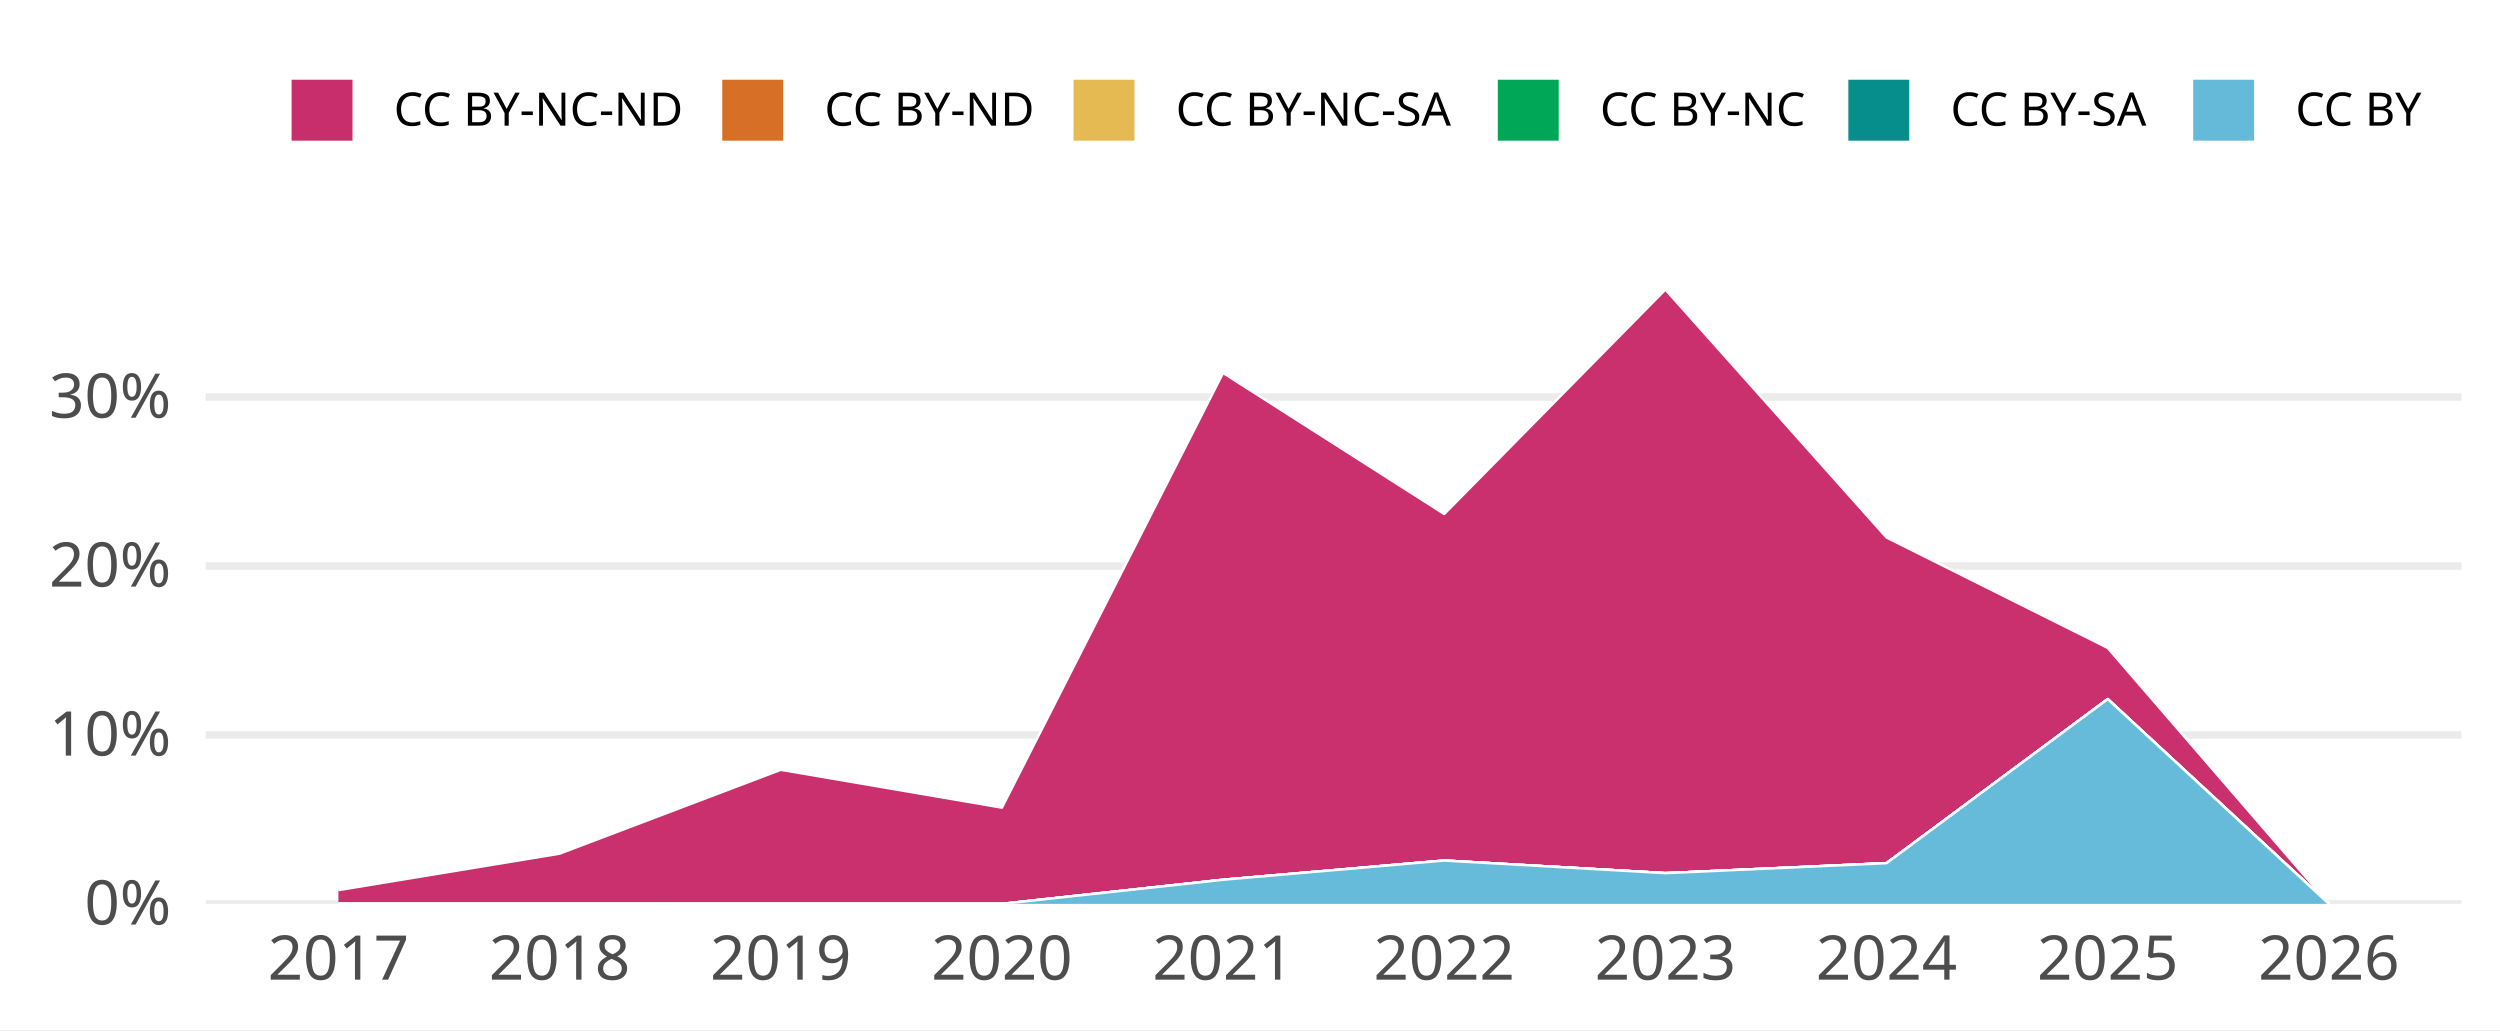
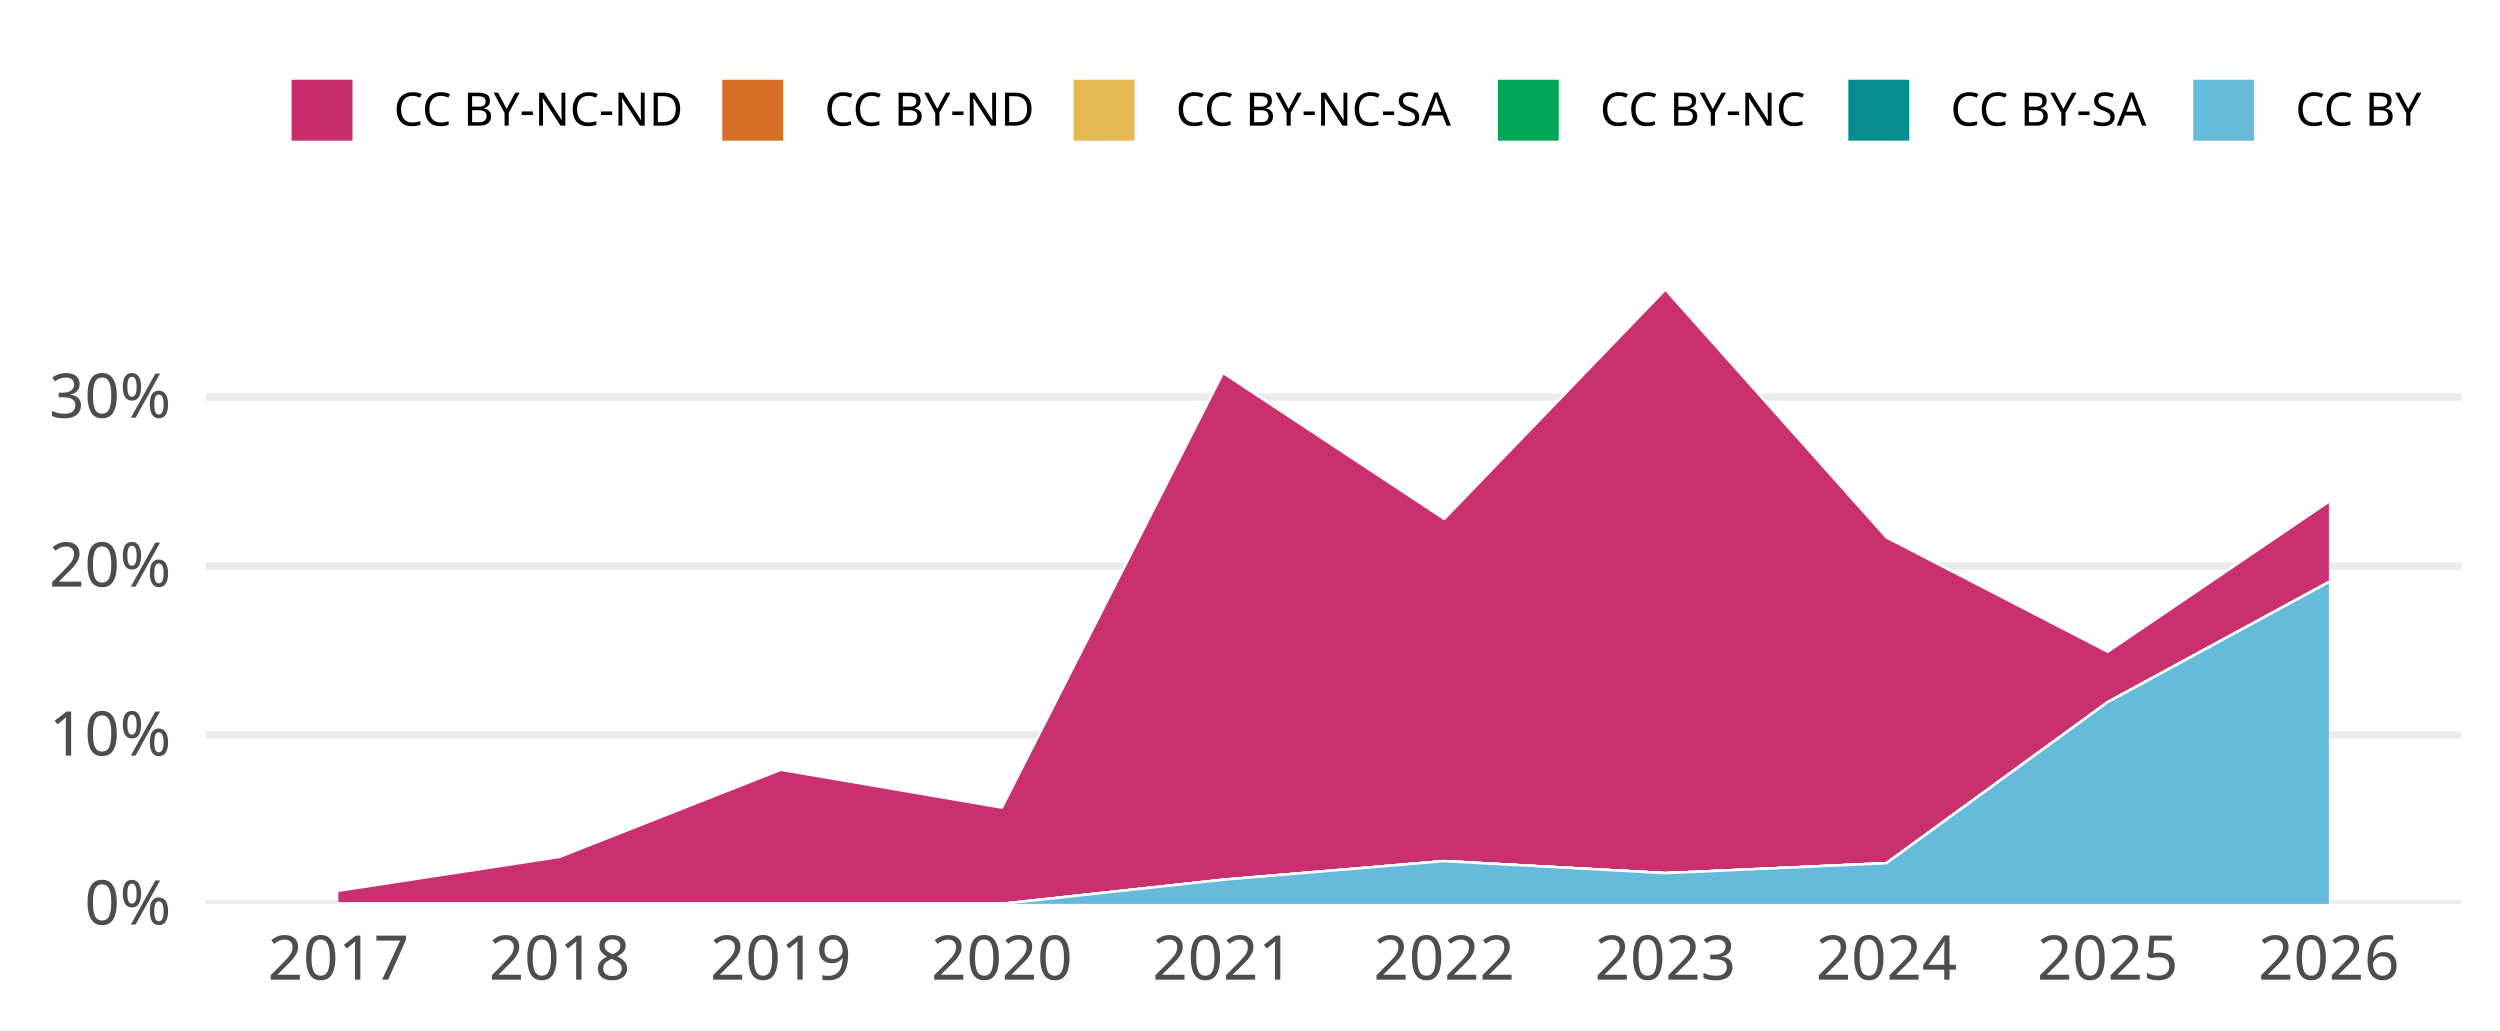
<svg xmlns="http://www.w3.org/2000/svg" width="648.00pt" height="266.98pt" viewBox="0 0 648.00 266.98">
  <g class="svglite">
    <defs>
      <style type="text/css">
    .svglite line, .svglite polyline, .svglite polygon, .svglite path, .svglite rect, .svglite circle {
      fill: none;
      stroke: #000000;
      stroke-linecap: round;
      stroke-linejoin: round;
      stroke-miterlimit: 10.00;
    }
    .svglite text {
      white-space: pre;
    }
    .svglite g.glyphgroup path {
      fill: inherit;
      stroke: none;
    }
  </style>
    </defs>
    <rect width="100%" height="100%" style="stroke: none; fill: #FFFFFF;" />
    <defs>
      <clipPath id="cpMC4wMHw2NDguMDB8MC4wMHwyNjYuOTg=">
        <rect x="0.00" y="0.00" width="648.00" height="266.98" />
      </clipPath>
    </defs>
    <g clip-path="url(#cpMC4wMHw2NDguMDB8MC4wMHwyNjYuOTg=)">
      <rect x="-0" y="0.00" width="648.00" height="266.98" style="stroke-width: 1.94; stroke: none; fill: #FFFFFF;" />
    </g>
    <defs>
      <clipPath id="cpNTMuMzJ8NjM4LjA0fDY3LjA5fDIzNC4yOA==">
        <rect x="53.32" y="67.09" width="584.72" height="167.19" />
      </clipPath>
    </defs>
    <g clip-path="url(#cpNTMuMzJ8NjM4LjA0fDY3LjA5fDIzNC4yOA==)">
      <polyline points="53.32,234.28 638.04,234.28 " style="stroke-width: 1.94; stroke: #EBEBEB; stroke-linecap: butt;" />
      <polyline points="53.32,190.49 638.04,190.49 " style="stroke-width: 1.94; stroke: #EBEBEB; stroke-linecap: butt;" />
      <polyline points="53.32,146.71 638.04,146.71 " style="stroke-width: 1.94; stroke: #EBEBEB; stroke-linecap: butt;" />
      <polyline points="53.32,102.92 638.04,102.92 " style="stroke-width: 1.94; stroke: #EBEBEB; stroke-linecap: butt;" />
-       <polygon points="87.71,230.72 145.04,221.27 202.37,199.53 259.69,209.34 317.02,96.66 374.34,133.23 431.67,75.05 488.99,139.32 546.32,167.94 603.64,234.28 603.64,234.28 546.32,181.21 488.99,223.73 431.67,226.32 374.34,223.05 317.02,228.03 259.69,234.28 202.37,234.28 145.04,234.28 87.71,234.28 " style="stroke-width: 0.00; stroke: none; stroke-linecap: butt; fill: #C82E6B;" />
-       <polyline points="87.71,230.72 145.04,221.27 202.37,199.53 259.69,209.34 317.02,96.66 374.34,133.23 431.67,75.05 488.99,139.32 546.32,167.94 603.64,234.28 " style="stroke-width: 0.64; stroke: #FFFFFF; stroke-linecap: butt;" />
-       <polygon points="87.71,234.28 145.04,234.28 202.37,234.28 259.69,234.28 317.02,228.03 374.34,223.05 431.67,226.32 488.99,223.73 546.32,181.21 603.64,234.28 603.64,234.28 546.32,181.21 488.99,223.73 431.67,226.32 374.34,223.05 317.02,228.03 259.69,234.28 202.37,234.28 145.04,234.28 87.71,234.28 " style="stroke-width: 0.00; stroke: none; stroke-linecap: butt; fill: #D86F27;" />
-       <polyline points="87.71,234.28 145.04,234.28 202.37,234.28 259.69,234.28 317.02,228.03 374.34,223.05 431.67,226.32 488.99,223.73 546.32,181.21 603.64,234.28 " style="stroke-width: 0.64; stroke: #FFFFFF; stroke-linecap: butt;" />
-       <polygon points="87.71,234.28 145.04,234.28 202.37,234.28 259.69,234.28 317.02,228.03 374.34,223.05 431.67,226.32 488.99,223.73 546.32,181.21 603.64,234.28 603.64,234.28 546.32,181.21 488.99,223.73 431.67,226.32 374.34,223.05 317.02,228.03 259.69,234.28 202.37,234.28 145.04,234.28 87.71,234.28 " style="stroke-width: 0.00; stroke: none; stroke-linecap: butt; fill: #E5BA52;" />
-       <polyline points="87.71,234.28 145.04,234.28 202.37,234.28 259.69,234.28 317.02,228.03 374.34,223.05 431.67,226.32 488.99,223.73 546.32,181.21 603.64,234.28 " style="stroke-width: 0.64; stroke: #FFFFFF; stroke-linecap: butt;" />
-       <polygon points="87.71,234.28 145.04,234.28 202.37,234.28 259.69,234.28 317.02,228.03 374.34,223.05 431.67,226.32 488.99,223.73 546.32,181.21 603.64,234.28 603.64,234.28 546.32,181.21 488.99,223.73 431.67,226.32 374.34,223.05 317.02,228.03 259.69,234.28 202.37,234.28 145.04,234.28 87.71,234.28 " style="stroke-width: 0.00; stroke: none; stroke-linecap: butt; fill: #00A757;" />
-       <polyline points="87.71,234.28 145.04,234.28 202.37,234.28 259.69,234.28 317.02,228.03 374.34,223.05 431.67,226.32 488.99,223.73 546.32,181.21 603.64,234.28 " style="stroke-width: 0.64; stroke: #FFFFFF; stroke-linecap: butt;" />
-       <polygon points="87.71,234.28 145.04,234.28 202.37,234.28 259.69,234.28 317.02,228.03 374.34,223.05 431.67,226.32 488.99,223.73 546.32,181.21 603.64,234.28 603.64,234.28 546.32,181.21 488.99,223.73 431.67,226.32 374.34,223.05 317.02,228.03 259.69,234.28 202.37,234.28 145.04,234.28 87.71,234.28 " style="stroke-width: 0.00; stroke: none; stroke-linecap: butt; fill: #068E8C;" />
-       <polyline points="87.71,234.28 145.04,234.28 202.37,234.28 259.69,234.28 317.02,228.03 374.34,223.05 431.67,226.32 488.99,223.73 546.32,181.21 603.64,234.28 " style="stroke-width: 0.64; stroke: #FFFFFF; stroke-linecap: butt;" />
-       <polygon points="87.71,234.28 145.04,234.28 202.37,234.28 259.69,234.28 317.02,228.03 374.34,223.05 431.67,226.32 488.99,223.73 546.32,181.21 603.64,234.28 603.64,234.28 546.32,234.28 488.99,234.28 431.67,234.28 374.34,234.28 317.02,234.28 259.69,234.28 202.37,234.28 145.04,234.28 87.71,234.28 " style="stroke-width: 0.00; stroke: none; stroke-linecap: butt; fill: #65BADA;" />
-       <polyline points="87.71,234.28 145.04,234.28 202.37,234.28 259.69,234.28 317.02,228.03 374.34,223.05 431.67,226.32 488.99,223.73 546.32,181.21 603.64,234.28 " style="stroke-width: 0.64; stroke: #FFFFFF; stroke-linecap: butt;" />
+       <polygon points="87.71,230.89 145.04,222.12 202.37,199.53 259.69,209.34 317.02,96.66 374.34,134.51 431.67,75.05 488.99,139.32 546.32,168.93 603.64,130.03 603.64,150.88 546.32,182.00 488.99,223.73 431.67,226.32 374.34,223.20 317.02,228.03 259.69,234.28 202.37,234.28 145.04,234.28 87.71,234.28 " style="stroke-width: 0.00; stroke: none; stroke-linecap: butt; fill: #C82E6B;" />
+       <polyline points="87.71,230.89 145.04,222.12 202.37,199.53 259.69,209.34 317.02,96.66 374.34,134.51 431.67,75.05 488.99,139.32 546.32,168.93 603.64,130.03 " style="stroke-width: 0.64; stroke: #FFFFFF; stroke-linecap: butt;" />
+       <polygon points="87.71,234.28 145.04,234.28 202.37,234.28 259.69,234.28 317.02,228.03 374.34,223.20 431.67,226.32 488.99,223.73 546.32,182.00 603.64,150.88 603.64,150.88 546.32,182.00 488.99,223.73 431.67,226.32 374.34,223.20 317.02,228.03 259.69,234.28 202.37,234.28 145.04,234.28 87.71,234.28 " style="stroke-width: 0.00; stroke: none; stroke-linecap: butt; fill: #D86F27;" />
+       <polyline points="87.71,234.28 145.04,234.28 202.37,234.28 259.69,234.28 317.02,228.03 374.34,223.20 431.67,226.32 488.99,223.73 546.32,182.00 603.64,150.88 " style="stroke-width: 0.64; stroke: #FFFFFF; stroke-linecap: butt;" />
+       <polygon points="87.71,234.28 145.04,234.28 202.37,234.28 259.69,234.28 317.02,228.03 374.34,223.20 431.67,226.32 488.99,223.73 546.32,182.00 603.64,150.88 603.64,150.88 546.32,182.00 488.99,223.73 431.67,226.32 374.34,223.20 317.02,228.03 259.69,234.28 202.37,234.28 145.04,234.28 87.71,234.28 " style="stroke-width: 0.00; stroke: none; stroke-linecap: butt; fill: #E5BA52;" />
+       <polyline points="87.71,234.28 145.04,234.28 202.37,234.28 259.69,234.28 317.02,228.03 374.34,223.20 431.67,226.32 488.99,223.73 546.32,182.00 603.64,150.88 " style="stroke-width: 0.64; stroke: #FFFFFF; stroke-linecap: butt;" />
+       <polygon points="87.71,234.28 145.04,234.28 202.37,234.28 259.69,234.28 317.02,228.03 374.34,223.20 431.67,226.32 488.99,223.73 546.32,182.00 603.64,150.88 603.64,150.88 546.32,182.00 488.99,223.73 431.67,226.32 374.34,223.20 317.02,228.03 259.69,234.28 202.37,234.28 145.04,234.28 87.71,234.28 " style="stroke-width: 0.00; stroke: none; stroke-linecap: butt; fill: #00A757;" />
+       <polyline points="87.71,234.28 145.04,234.28 202.37,234.28 259.69,234.28 317.02,228.03 374.34,223.20 431.67,226.32 488.99,223.73 546.32,182.00 603.64,150.88 " style="stroke-width: 0.64; stroke: #FFFFFF; stroke-linecap: butt;" />
+       <polygon points="87.71,234.28 145.04,234.28 202.37,234.28 259.69,234.28 317.02,228.03 374.34,223.20 431.67,226.32 488.99,223.73 546.32,182.00 603.64,150.88 603.64,150.88 546.32,182.00 488.99,223.73 431.67,226.32 374.34,223.20 317.02,228.03 259.69,234.28 202.37,234.28 145.04,234.28 87.71,234.28 " style="stroke-width: 0.00; stroke: none; stroke-linecap: butt; fill: #068E8C;" />
+       <polyline points="87.71,234.28 145.04,234.28 202.37,234.28 259.69,234.28 317.02,228.03 374.34,223.20 431.67,226.32 488.99,223.73 546.32,182.00 603.64,150.88 " style="stroke-width: 0.64; stroke: #FFFFFF; stroke-linecap: butt;" />
+       <polygon points="87.71,234.28 145.04,234.28 202.37,234.28 259.69,234.28 317.02,228.03 374.34,223.20 431.67,226.32 488.99,223.73 546.32,182.00 603.64,150.88 603.64,234.28 546.32,234.28 488.99,234.28 431.67,234.28 374.34,234.28 317.02,234.28 259.69,234.28 202.37,234.28 145.04,234.28 87.71,234.28 " style="stroke-width: 0.00; stroke: none; stroke-linecap: butt; fill: #65BADA;" />
+       <polyline points="87.71,234.28 145.04,234.28 202.37,234.28 259.69,234.28 317.02,228.03 374.34,223.20 431.67,226.32 488.99,223.73 546.32,182.00 603.64,150.88 " style="stroke-width: 0.64; stroke: #FFFFFF; stroke-linecap: butt;" />
      <rect x="59.05" y="75.05" width="57.33" height="159.23" style="stroke-width: 1.94; stroke: none; stroke-linecap: butt; stroke-linejoin: miter; fill: #FFFFFF; fill-opacity: 0.012;" />
      <rect x="116.38" y="75.05" width="57.33" height="159.23" style="stroke-width: 1.94; stroke: none; stroke-linecap: butt; stroke-linejoin: miter; fill: #FFFFFF; fill-opacity: 0.012;" />
      <rect x="173.70" y="75.05" width="57.33" height="159.23" style="stroke-width: 1.94; stroke: none; stroke-linecap: butt; stroke-linejoin: miter; fill: #FFFFFF; fill-opacity: 0.012;" />
      <rect x="231.03" y="75.05" width="57.33" height="159.23" style="stroke-width: 1.94; stroke: none; stroke-linecap: butt; stroke-linejoin: miter; fill: #FFFFFF; fill-opacity: 0.012;" />
      <rect x="288.35" y="75.05" width="57.33" height="159.23" style="stroke-width: 1.94; stroke: none; stroke-linecap: butt; stroke-linejoin: miter; fill: #FFFFFF; fill-opacity: 0.012;" />
      <rect x="345.68" y="75.05" width="57.33" height="159.23" style="stroke-width: 1.94; stroke: none; stroke-linecap: butt; stroke-linejoin: miter; fill: #FFFFFF; fill-opacity: 0.012;" />
      <rect x="403.00" y="75.05" width="57.33" height="159.23" style="stroke-width: 1.94; stroke: none; stroke-linecap: butt; stroke-linejoin: miter; fill: #FFFFFF; fill-opacity: 0.012;" />
      <rect x="460.33" y="75.05" width="57.33" height="159.23" style="stroke-width: 1.94; stroke: none; stroke-linecap: butt; stroke-linejoin: miter; fill: #FFFFFF; fill-opacity: 0.012;" />
      <rect x="517.65" y="75.05" width="57.33" height="159.23" style="stroke-width: 1.94; stroke: none; stroke-linecap: butt; stroke-linejoin: miter; fill: #FFFFFF; fill-opacity: 0.012;" />
      <rect x="574.98" y="75.05" width="57.33" height="159.23" style="stroke-width: 1.94; stroke: none; stroke-linecap: butt; stroke-linejoin: miter; fill: #FFFFFF; fill-opacity: 0.012;" />
    </g>
    <g clip-path="url(#cpMC4wMHw2NDguMDB8MC4wMHwyNjYuOTg=)">
      <text x="44.35" y="239.63" text-anchor="end" style="font-size: 16.00px;fill: #4D4D4D; font-family: &quot;Atkinson Hyperlegible&quot;;" textLength="25.20px" lengthAdjust="spacingAndGlyphs">0%</text>
      <text x="44.35" y="195.84" text-anchor="end" style="font-size: 16.00px;fill: #4D4D4D; font-family: &quot;Atkinson Hyperlegible&quot;;" textLength="31.64px" lengthAdjust="spacingAndGlyphs">10%</text>
      <text x="44.35" y="152.05" text-anchor="end" style="font-size: 16.00px;fill: #4D4D4D; font-family: &quot;Atkinson Hyperlegible&quot;;" textLength="33.98px" lengthAdjust="spacingAndGlyphs">20%</text>
      <text x="44.35" y="108.27" text-anchor="end" style="font-size: 16.00px;fill: #4D4D4D; font-family: &quot;Atkinson Hyperlegible&quot;;" textLength="34.39px" lengthAdjust="spacingAndGlyphs">30%</text>
      <text x="87.71" y="253.94" text-anchor="middle" style="font-size: 16.00px;fill: #4D4D4D; font-family: &quot;Atkinson Hyperlegible&quot;;" textLength="33.75px" lengthAdjust="spacingAndGlyphs">2017</text>
      <text x="145.04" y="253.94" text-anchor="middle" style="font-size: 16.00px;fill: #4D4D4D; font-family: &quot;Atkinson Hyperlegible&quot;;" textLength="35.44px" lengthAdjust="spacingAndGlyphs">2018</text>
      <text x="202.37" y="253.94" text-anchor="middle" style="font-size: 16.00px;fill: #4D4D4D; font-family: &quot;Atkinson Hyperlegible&quot;;" textLength="35.16px" lengthAdjust="spacingAndGlyphs">2019</text>
      <text x="259.69" y="253.94" text-anchor="middle" style="font-size: 16.00px;fill: #4D4D4D; font-family: &quot;Atkinson Hyperlegible&quot;;" textLength="38.02px" lengthAdjust="spacingAndGlyphs">2020</text>
      <text x="317.02" y="253.94" text-anchor="middle" style="font-size: 16.00px;fill: #4D4D4D; font-family: &quot;Atkinson Hyperlegible&quot;;" textLength="34.08px" lengthAdjust="spacingAndGlyphs">2021</text>
      <text x="374.34" y="253.94" text-anchor="middle" style="font-size: 16.00px;fill: #4D4D4D; font-family: &quot;Atkinson Hyperlegible&quot;;" textLength="36.42px" lengthAdjust="spacingAndGlyphs">2022</text>
      <text x="431.67" y="253.94" text-anchor="middle" style="font-size: 16.00px;fill: #4D4D4D; font-family: &quot;Atkinson Hyperlegible&quot;;" textLength="36.83px" lengthAdjust="spacingAndGlyphs">2023</text>
      <text x="488.99" y="253.94" text-anchor="middle" style="font-size: 16.00px;fill: #4D4D4D; font-family: &quot;Atkinson Hyperlegible&quot;;" textLength="37.34px" lengthAdjust="spacingAndGlyphs">2024</text>
      <text x="546.32" y="253.94" text-anchor="middle" style="font-size: 16.00px;fill: #4D4D4D; font-family: &quot;Atkinson Hyperlegible&quot;;" textLength="36.97px" lengthAdjust="spacingAndGlyphs">2025</text>
      <text x="603.64" y="253.94" text-anchor="middle" style="font-size: 16.00px;fill: #4D4D4D; font-family: &quot;Atkinson Hyperlegible&quot;;" textLength="37.20px" lengthAdjust="spacingAndGlyphs">2026</text>
      <rect x="75.26" y="20.35" width="16.43" height="16.43" style="stroke-width: 0.64; stroke: #FFFFFF; stroke-linecap: butt; fill: #C82E6B;" />
      <rect x="186.89" y="20.35" width="16.43" height="16.43" style="stroke-width: 0.64; stroke: #FFFFFF; stroke-linecap: butt; fill: #D86F27;" />
      <rect x="277.95" y="20.35" width="16.43" height="16.43" style="stroke-width: 0.64; stroke: #FFFFFF; stroke-linecap: butt; fill: #E5BA52;" />
      <rect x="387.91" y="20.35" width="16.43" height="16.43" style="stroke-width: 0.64; stroke: #FFFFFF; stroke-linecap: butt; fill: #00A757;" />
      <rect x="478.77" y="20.35" width="16.43" height="16.43" style="stroke-width: 0.64; stroke: #FFFFFF; stroke-linecap: butt; fill: #068E8C;" />
      <rect x="568.16" y="20.35" width="16.43" height="16.43" style="stroke-width: 0.64; stroke: #FFFFFF; stroke-linecap: butt; fill: #65BADA;" />
      <text x="102.08" y="32.58" style="font-size: 12.00px; font-family: &quot;Atkinson Hyperlegible&quot;;" textLength="74.42px" lengthAdjust="spacingAndGlyphs">CC BY-NC-ND</text>
      <text x="213.71" y="32.58" style="font-size: 12.00px; font-family: &quot;Atkinson Hyperlegible&quot;;" textLength="53.86px" lengthAdjust="spacingAndGlyphs">CC BY-ND</text>
      <text x="304.77" y="32.58" style="font-size: 12.00px; font-family: &quot;Atkinson Hyperlegible&quot;;" textLength="72.75px" lengthAdjust="spacingAndGlyphs">CC BY-NC-SA</text>
      <text x="414.73" y="32.58" style="font-size: 12.00px; font-family: &quot;Atkinson Hyperlegible&quot;;" textLength="53.66px" lengthAdjust="spacingAndGlyphs">CC BY-NC</text>
      <text x="505.59" y="32.58" style="font-size: 12.00px; font-family: &quot;Atkinson Hyperlegible&quot;;" textLength="52.19px" lengthAdjust="spacingAndGlyphs">CC BY-SA</text>
      <text x="594.98" y="32.58" style="font-size: 12.00px; font-family: &quot;Atkinson Hyperlegible&quot;;" textLength="33.09px" lengthAdjust="spacingAndGlyphs">CC BY</text>
    </g>
  </g>
</svg>
